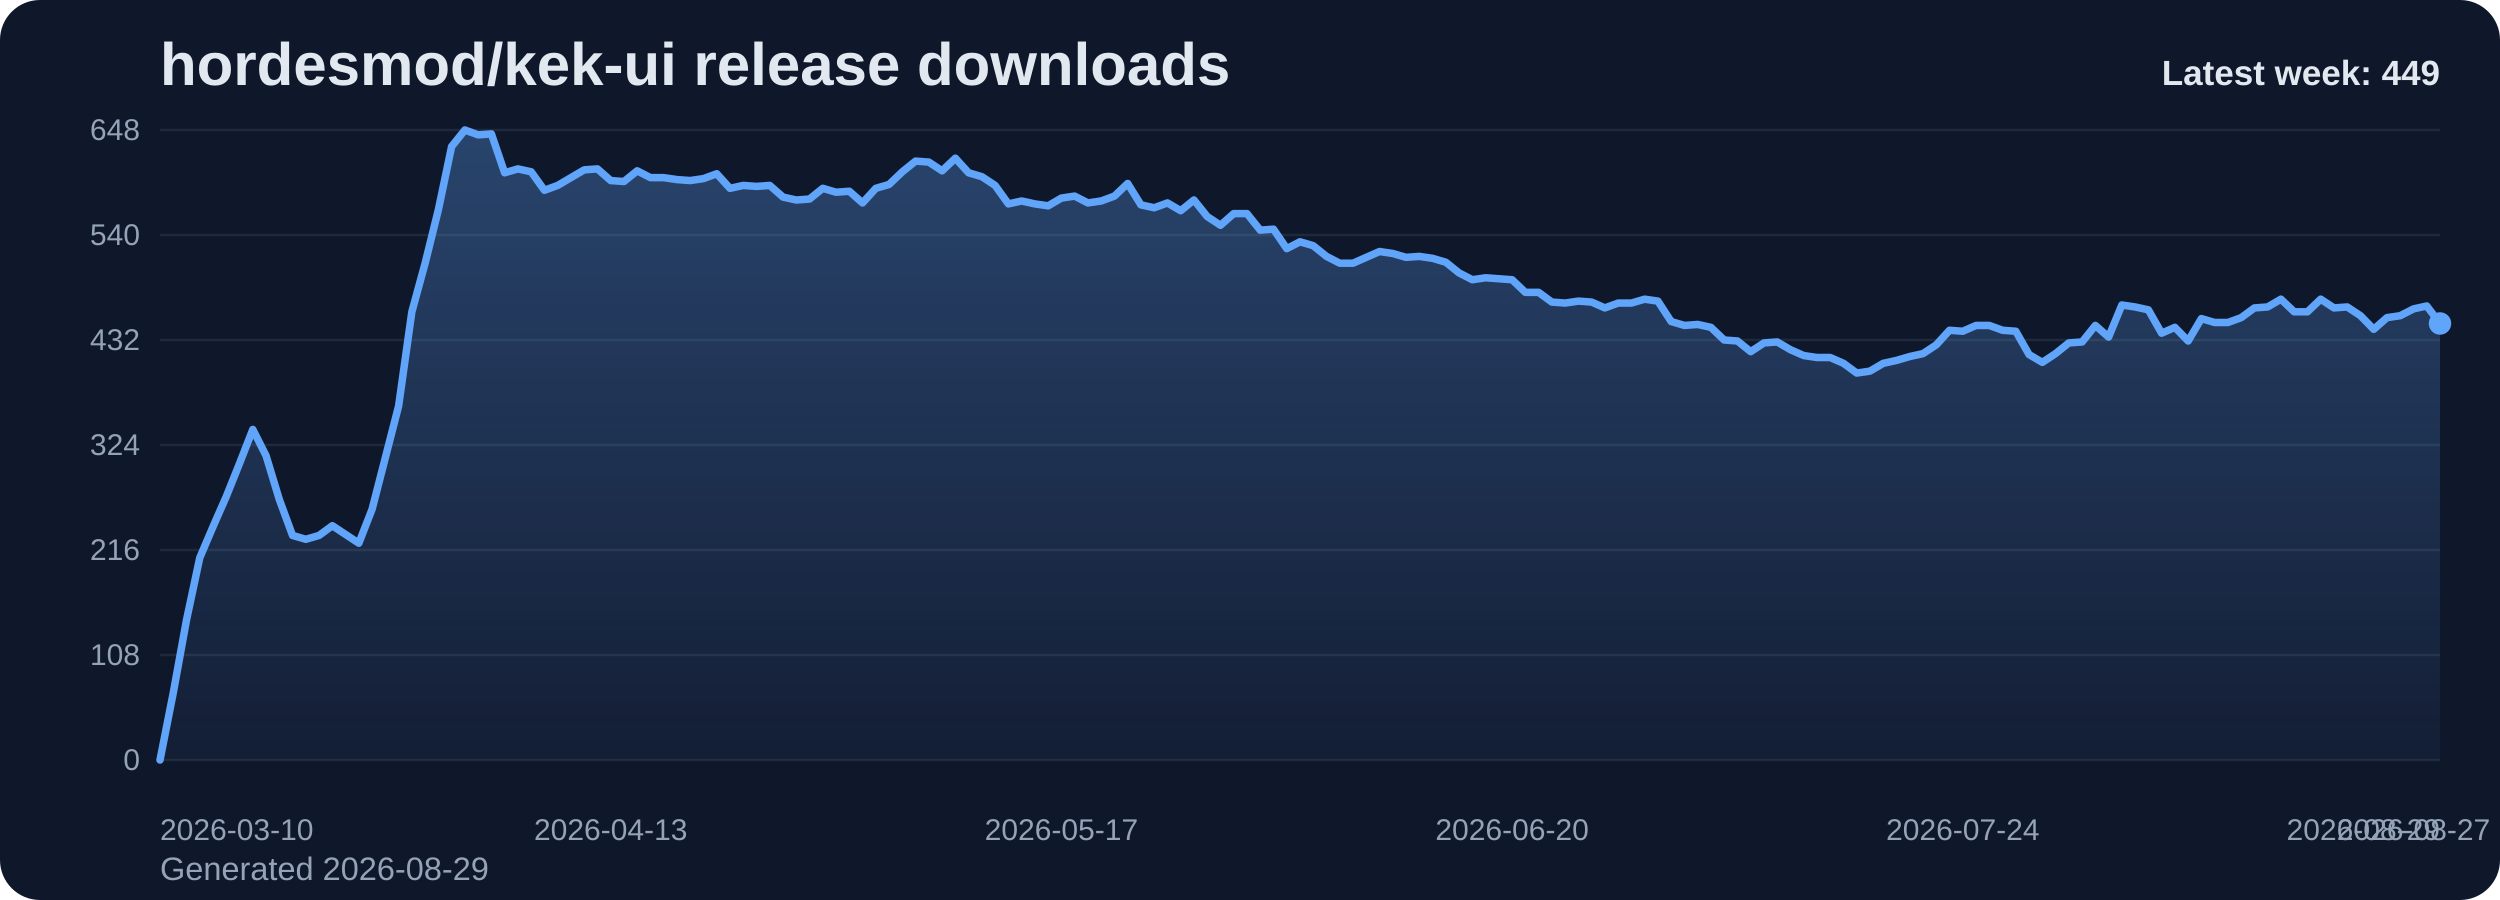
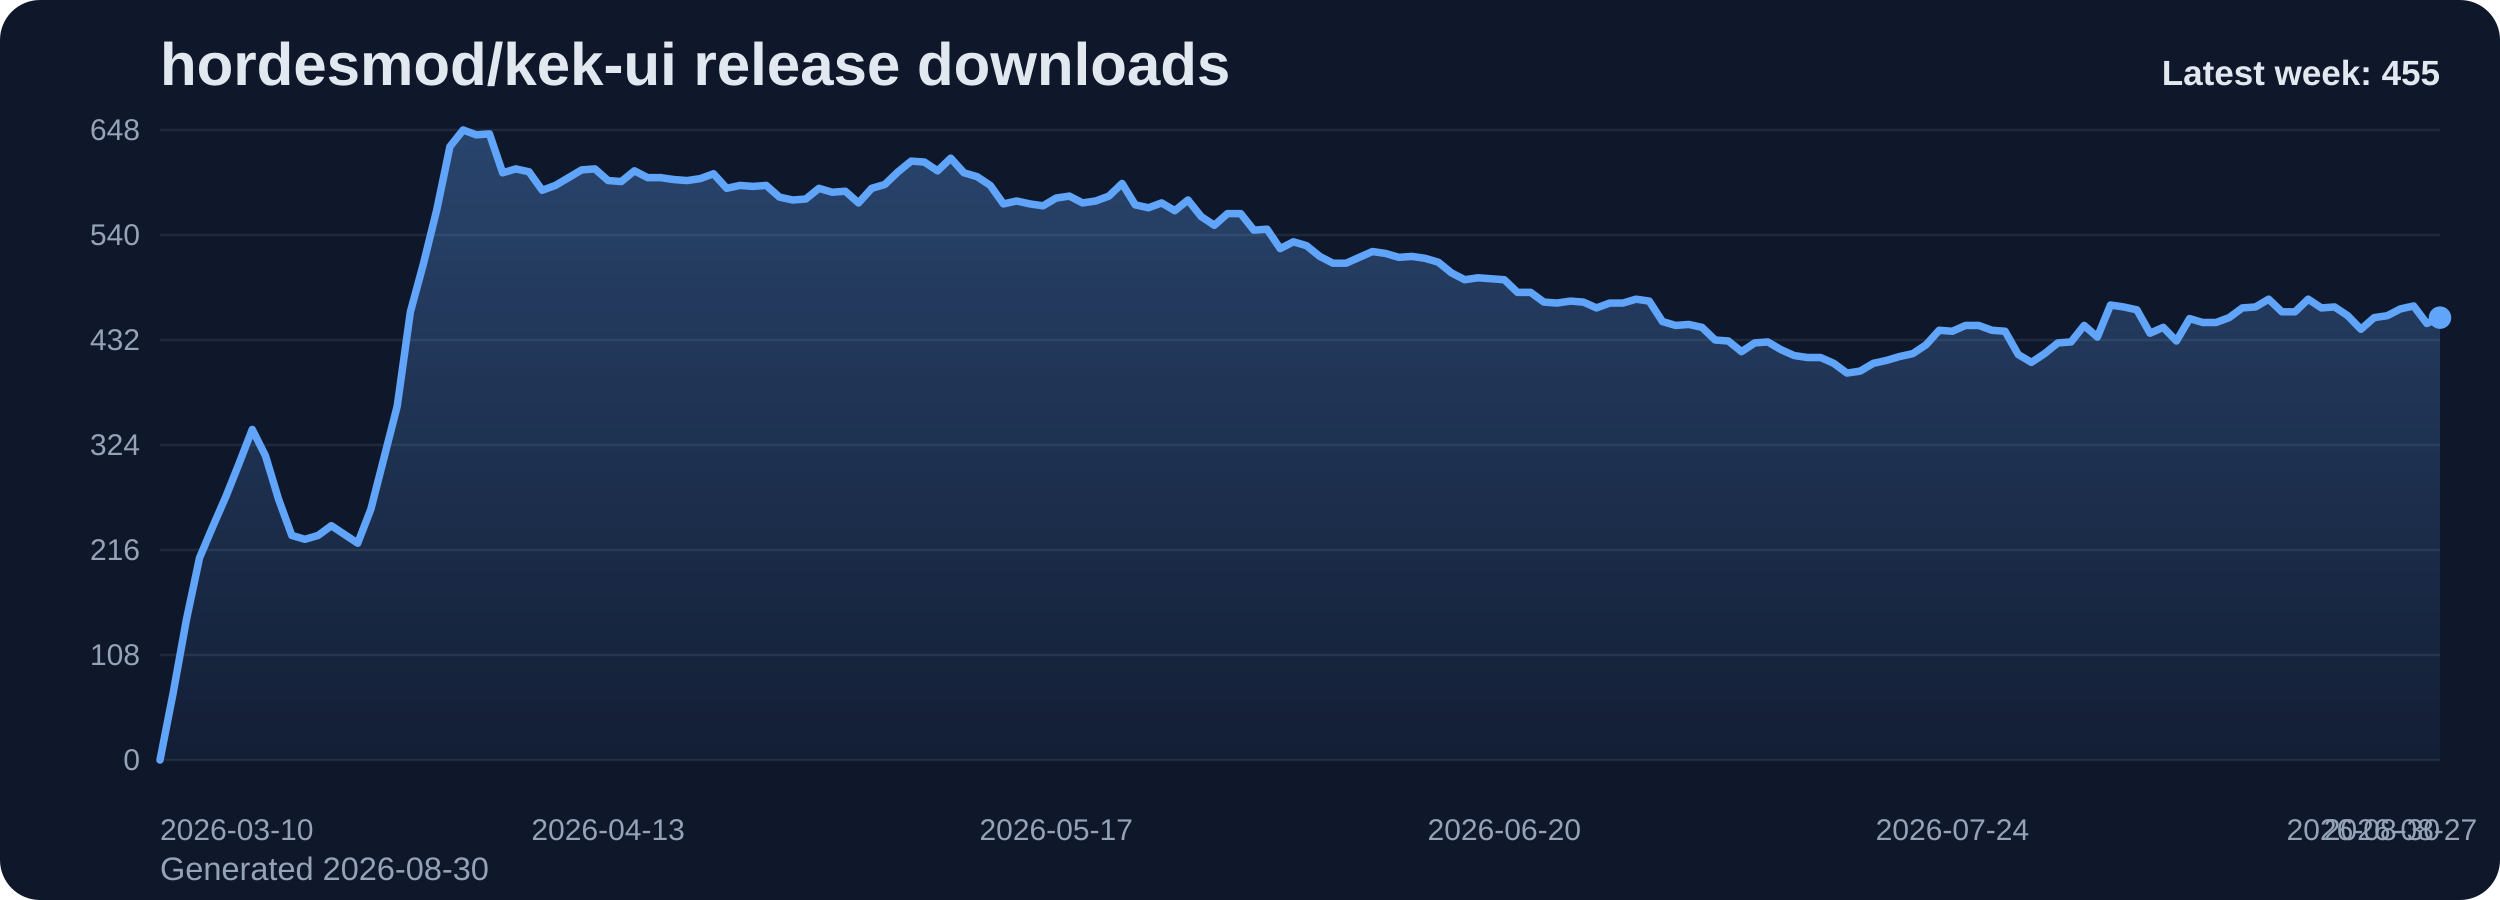
<svg xmlns="http://www.w3.org/2000/svg" viewBox="0 0 1000 360" role="img" aria-label="hordesmod/kek-ui release downloads chart">
  <defs>
    <linearGradient id="fill-weekly-slate" x1="0" y1="0" x2="0" y2="1">
      <stop offset="0%" stop-color="#60a5fa" stop-opacity="0.32" />
      <stop offset="100%" stop-color="#60a5fa" stop-opacity="0.05" />
    </linearGradient>
    <style>
      .bg { fill: #0f172a; }
      .title { font: 700 24px Arial, sans-serif; fill: #e2e8f0; }
      .sub { font: 400 13px Arial, sans-serif; fill: #94a3b8; }
      .grid { stroke: #1e293b; stroke-width: 1; }
      .axis { font: 400 12px Arial, sans-serif; fill: #94a3b8; }
      .line { fill: none; stroke: #60a5fa; stroke-width: 3; stroke-linecap: round; stroke-linejoin: round; }
      .dot { fill: #60a5fa; }
      .value { font: 600 11px Arial, sans-serif; fill: #cbd5e1; }
      .latest { font: 700 14px Arial, sans-serif; fill: #e2e8f0; }
    </style>
  </defs>
  <rect class="bg" x="0" y="0" width="1000" height="360" rx="16" />
  <text class="title" x="64" y="34">hordesmod/kek-ui release downloads</text>
-   <text class="sub" x="64" y="352">Generated 2026-08-29</text>
+   <text class="sub" x="64" y="352">Generated 2026-08-30</text>
  <line x1="64" y1="52.00" x2="976" y2="52.00" class="grid" />
  <text x="56" y="56.00" text-anchor="end" class="axis">648</text>
  <line x1="64" y1="94.00" x2="976" y2="94.00" class="grid" />
  <text x="56" y="98.00" text-anchor="end" class="axis">540</text>
  <line x1="64" y1="136.00" x2="976" y2="136.00" class="grid" />
  <text x="56" y="140.00" text-anchor="end" class="axis">432</text>
  <line x1="64" y1="178.00" x2="976" y2="178.00" class="grid" />
  <text x="56" y="182.00" text-anchor="end" class="axis">324</text>
  <line x1="64" y1="220.00" x2="976" y2="220.00" class="grid" />
  <text x="56" y="224.00" text-anchor="end" class="axis">216</text>
  <line x1="64" y1="262.00" x2="976" y2="262.00" class="grid" />
  <text x="56" y="266.00" text-anchor="end" class="axis">108</text>
  <line x1="64" y1="304.00" x2="976" y2="304.00" class="grid" />
  <text x="56" y="308.00" text-anchor="end" class="axis">0</text>
-   <path d="M 64.00 304 L 64.00 304.00 L 69.30 277.17 L 74.60 248.00 L 79.91 223.11 L 85.21 210.67 L 90.51 198.61 L 95.81 185.39 L 101.12 171.78 L 106.42 182.28 L 111.72 199.78 L 117.02 214.17 L 122.33 215.72 L 127.63 214.17 L 132.93 210.28 L 138.23 213.78 L 143.53 217.28 L 148.84 203.67 L 154.14 183.06 L 159.44 162.44 L 164.74 124.72 L 170.05 105.28 L 175.35 83.89 L 180.65 58.61 L 185.95 52.00 L 191.26 53.94 L 196.56 53.56 L 201.86 69.11 L 207.16 67.56 L 212.47 68.72 L 217.77 76.11 L 223.07 74.17 L 228.37 71.06 L 233.67 67.94 L 238.98 67.56 L 244.28 72.22 L 249.58 72.61 L 254.88 68.33 L 260.19 71.06 L 265.49 71.06 L 270.79 71.83 L 276.09 72.22 L 281.40 71.44 L 286.70 69.50 L 292.00 75.33 L 297.30 74.17 L 302.60 74.56 L 307.91 74.17 L 313.21 78.83 L 318.51 80.00 L 323.81 79.61 L 329.12 75.33 L 334.42 76.89 L 339.72 76.50 L 345.02 81.17 L 350.33 75.33 L 355.63 73.78 L 360.93 68.72 L 366.23 64.44 L 371.53 64.83 L 376.84 68.33 L 382.14 63.28 L 387.44 69.11 L 392.74 70.67 L 398.05 74.17 L 403.35 81.56 L 408.65 80.39 L 413.95 81.56 L 419.26 82.33 L 424.56 79.22 L 429.86 78.44 L 435.16 81.17 L 440.47 80.39 L 445.77 78.44 L 451.07 73.39 L 456.37 81.94 L 461.67 83.11 L 466.98 81.17 L 472.28 84.28 L 477.58 80.00 L 482.88 86.61 L 488.19 90.11 L 493.49 85.44 L 498.79 85.44 L 504.09 92.06 L 509.40 91.67 L 514.70 99.44 L 520.00 96.72 L 525.30 98.28 L 530.60 102.56 L 535.91 105.28 L 541.21 105.28 L 546.51 102.94 L 551.81 100.61 L 557.12 101.39 L 562.42 102.94 L 567.72 102.56 L 573.02 103.33 L 578.33 104.89 L 583.63 109.17 L 588.93 111.89 L 594.23 111.11 L 599.53 111.50 L 604.84 111.89 L 610.14 116.94 L 615.44 116.94 L 620.74 120.83 L 626.05 121.22 L 631.35 120.44 L 636.65 120.83 L 641.95 123.17 L 647.26 121.22 L 652.56 121.22 L 657.86 119.67 L 663.16 120.44 L 668.47 128.61 L 673.77 130.17 L 679.07 129.78 L 684.37 130.94 L 689.67 136.00 L 694.98 136.39 L 700.28 140.67 L 705.58 137.17 L 710.88 136.78 L 716.19 139.89 L 721.49 142.22 L 726.79 143.00 L 732.09 143.00 L 737.40 145.33 L 742.70 149.22 L 748.00 148.44 L 753.30 145.33 L 758.60 144.17 L 763.91 142.61 L 769.21 141.44 L 774.51 137.94 L 779.81 132.11 L 785.12 132.50 L 790.42 130.17 L 795.72 130.17 L 801.02 132.11 L 806.33 132.50 L 811.63 141.83 L 816.93 144.94 L 822.23 141.44 L 827.53 137.17 L 832.84 136.78 L 838.14 130.17 L 843.44 134.83 L 848.74 122.00 L 854.05 122.78 L 859.35 123.94 L 864.65 133.28 L 869.95 130.94 L 875.26 136.39 L 880.56 127.44 L 885.86 129.00 L 891.16 129.00 L 896.47 127.06 L 901.77 123.17 L 907.07 122.78 L 912.37 119.67 L 917.67 124.72 L 922.98 124.72 L 928.28 119.67 L 933.58 123.17 L 938.88 122.78 L 944.19 126.28 L 949.49 131.72 L 954.79 127.06 L 960.09 126.28 L 965.40 123.56 L 970.70 122.39 L 976.00 129.39 L 976.00 304 Z" fill="url(#fill-weekly-slate)" />
-   <polyline class="line" points="64.00,304.00 69.30,277.17 74.60,248.00 79.91,223.11 85.21,210.67 90.51,198.61 95.81,185.39 101.12,171.78 106.42,182.28 111.72,199.78 117.02,214.17 122.33,215.72 127.63,214.17 132.93,210.28 138.23,213.78 143.53,217.28 148.84,203.67 154.14,183.06 159.44,162.44 164.74,124.72 170.05,105.28 175.35,83.89 180.65,58.61 185.95,52.00 191.26,53.94 196.56,53.56 201.86,69.11 207.16,67.56 212.47,68.72 217.77,76.11 223.07,74.17 228.37,71.06 233.67,67.94 238.98,67.56 244.28,72.22 249.58,72.61 254.88,68.33 260.19,71.06 265.49,71.06 270.79,71.83 276.09,72.22 281.40,71.44 286.70,69.50 292.00,75.33 297.30,74.17 302.60,74.56 307.91,74.17 313.21,78.83 318.51,80.00 323.81,79.61 329.12,75.33 334.42,76.89 339.72,76.50 345.02,81.17 350.33,75.33 355.63,73.78 360.93,68.72 366.23,64.44 371.53,64.83 376.84,68.33 382.14,63.28 387.44,69.11 392.74,70.67 398.05,74.17 403.35,81.56 408.65,80.39 413.95,81.56 419.26,82.33 424.56,79.22 429.86,78.44 435.16,81.17 440.47,80.39 445.77,78.44 451.07,73.39 456.37,81.94 461.67,83.11 466.98,81.17 472.28,84.28 477.58,80.00 482.88,86.61 488.19,90.11 493.49,85.44 498.79,85.44 504.09,92.06 509.40,91.67 514.70,99.44 520.00,96.72 525.30,98.28 530.60,102.56 535.91,105.28 541.21,105.28 546.51,102.94 551.81,100.61 557.12,101.39 562.42,102.94 567.72,102.56 573.02,103.33 578.33,104.89 583.63,109.17 588.93,111.89 594.23,111.11 599.53,111.50 604.84,111.89 610.14,116.94 615.44,116.94 620.74,120.83 626.05,121.22 631.35,120.44 636.65,120.83 641.95,123.17 647.26,121.22 652.56,121.22 657.86,119.67 663.16,120.44 668.47,128.61 673.77,130.17 679.07,129.78 684.37,130.94 689.67,136.00 694.98,136.39 700.28,140.67 705.58,137.17 710.88,136.78 716.19,139.89 721.49,142.22 726.79,143.00 732.09,143.00 737.40,145.33 742.70,149.22 748.00,148.44 753.30,145.33 758.60,144.17 763.91,142.61 769.21,141.44 774.51,137.94 779.81,132.11 785.12,132.50 790.42,130.17 795.72,130.17 801.02,132.11 806.33,132.50 811.63,141.83 816.93,144.94 822.23,141.44 827.53,137.17 832.84,136.78 838.14,130.17 843.44,134.83 848.74,122.00 854.05,122.78 859.35,123.94 864.65,133.28 869.95,130.94 875.26,136.39 880.56,127.44 885.86,129.00 891.16,129.00 896.47,127.06 901.77,123.17 907.07,122.78 912.37,119.67 917.67,124.72 922.98,124.72 928.28,119.67 933.58,123.17 938.88,122.78 944.19,126.28 949.49,131.72 954.79,127.06 960.09,126.28 965.40,123.56 970.70,122.39 976.00,129.39" />
-   <circle class="dot" cx="976.00" cy="129.39" r="4.5" />
+   <path d="M 64.00 304 L 64.00 304.00 L 69.27 277.17 L 74.54 248.00 L 79.82 223.11 L 85.09 210.67 L 90.36 198.61 L 95.63 185.39 L 100.90 171.78 L 106.17 182.28 L 111.45 199.78 L 116.72 214.17 L 121.99 215.72 L 127.26 214.17 L 132.53 210.28 L 137.80 213.78 L 143.08 217.28 L 148.35 203.67 L 153.62 183.06 L 158.89 162.44 L 164.16 124.72 L 169.43 105.28 L 174.71 83.89 L 179.98 58.61 L 185.25 52.00 L 190.52 53.94 L 195.79 53.56 L 201.06 69.11 L 206.34 67.56 L 211.61 68.72 L 216.88 76.11 L 222.15 74.17 L 227.42 71.06 L 232.69 67.94 L 237.97 67.56 L 243.24 72.22 L 248.51 72.61 L 253.78 68.33 L 259.05 71.06 L 264.32 71.06 L 269.60 71.83 L 274.87 72.22 L 280.14 71.44 L 285.41 69.50 L 290.68 75.33 L 295.95 74.17 L 301.23 74.56 L 306.50 74.17 L 311.77 78.83 L 317.04 80.00 L 322.31 79.61 L 327.58 75.33 L 332.86 76.89 L 338.13 76.50 L 343.40 81.17 L 348.67 75.33 L 353.94 73.78 L 359.21 68.72 L 364.49 64.44 L 369.76 64.83 L 375.03 68.33 L 380.30 63.28 L 385.57 69.11 L 390.84 70.67 L 396.12 74.17 L 401.39 81.56 L 406.66 80.39 L 411.93 81.56 L 417.20 82.33 L 422.47 79.22 L 427.75 78.44 L 433.02 81.17 L 438.29 80.39 L 443.56 78.44 L 448.83 73.39 L 454.10 81.94 L 459.38 83.11 L 464.65 81.17 L 469.92 84.28 L 475.19 80.00 L 480.46 86.61 L 485.73 90.11 L 491.01 85.44 L 496.28 85.44 L 501.55 92.06 L 506.82 91.67 L 512.09 99.44 L 517.36 96.72 L 522.64 98.28 L 527.91 102.56 L 533.18 105.28 L 538.45 105.28 L 543.72 102.94 L 548.99 100.61 L 554.27 101.39 L 559.54 102.94 L 564.81 102.56 L 570.08 103.33 L 575.35 104.89 L 580.62 109.17 L 585.90 111.89 L 591.17 111.11 L 596.44 111.50 L 601.71 111.89 L 606.98 116.94 L 612.25 116.94 L 617.53 120.83 L 622.80 121.22 L 628.07 120.44 L 633.34 120.83 L 638.61 123.17 L 643.88 121.22 L 649.16 121.22 L 654.43 119.67 L 659.70 120.44 L 664.97 128.61 L 670.24 130.17 L 675.51 129.78 L 680.79 130.94 L 686.06 136.00 L 691.33 136.39 L 696.60 140.67 L 701.87 137.17 L 707.14 136.78 L 712.42 139.89 L 717.69 142.22 L 722.96 143.00 L 728.23 143.00 L 733.50 145.33 L 738.77 149.22 L 744.05 148.44 L 749.32 145.33 L 754.59 144.17 L 759.86 142.61 L 765.13 141.44 L 770.40 137.94 L 775.68 132.11 L 780.95 132.50 L 786.22 130.17 L 791.49 130.17 L 796.76 132.11 L 802.03 132.50 L 807.31 141.83 L 812.58 144.94 L 817.85 141.44 L 823.12 137.17 L 828.39 136.78 L 833.66 130.17 L 838.94 134.83 L 844.21 122.00 L 849.48 122.78 L 854.75 123.94 L 860.02 133.28 L 865.29 130.94 L 870.57 136.39 L 875.84 127.44 L 881.11 129.00 L 886.38 129.00 L 891.65 127.06 L 896.92 123.17 L 902.20 122.78 L 907.47 119.67 L 912.74 124.72 L 918.01 124.72 L 923.28 119.67 L 928.55 123.17 L 933.83 122.78 L 939.10 126.28 L 944.37 131.72 L 949.64 127.06 L 954.91 126.28 L 960.18 123.56 L 965.46 122.39 L 970.73 129.39 L 976.00 127.06 L 976.00 304 Z" fill="url(#fill-weekly-slate)" />
+   <polyline class="line" points="64.00,304.00 69.27,277.17 74.54,248.00 79.82,223.11 85.09,210.67 90.36,198.61 95.63,185.39 100.90,171.78 106.17,182.28 111.45,199.78 116.72,214.17 121.99,215.72 127.26,214.17 132.53,210.28 137.80,213.78 143.08,217.28 148.35,203.67 153.62,183.06 158.89,162.44 164.16,124.72 169.43,105.28 174.71,83.89 179.98,58.61 185.25,52.00 190.52,53.94 195.79,53.56 201.06,69.11 206.34,67.56 211.61,68.72 216.88,76.11 222.15,74.17 227.42,71.06 232.69,67.94 237.97,67.56 243.24,72.22 248.51,72.61 253.78,68.33 259.05,71.06 264.32,71.06 269.60,71.83 274.87,72.22 280.14,71.44 285.41,69.50 290.68,75.33 295.95,74.17 301.23,74.56 306.50,74.17 311.77,78.83 317.04,80.00 322.31,79.61 327.58,75.33 332.86,76.89 338.13,76.50 343.40,81.17 348.67,75.33 353.94,73.78 359.21,68.72 364.49,64.44 369.76,64.83 375.03,68.33 380.30,63.28 385.57,69.11 390.84,70.67 396.12,74.17 401.39,81.56 406.66,80.39 411.93,81.56 417.20,82.33 422.47,79.22 427.75,78.44 433.02,81.17 438.29,80.39 443.56,78.44 448.83,73.39 454.10,81.94 459.38,83.11 464.65,81.17 469.92,84.28 475.19,80.00 480.46,86.61 485.73,90.11 491.01,85.44 496.28,85.44 501.55,92.06 506.82,91.67 512.09,99.44 517.36,96.72 522.64,98.28 527.91,102.56 533.18,105.28 538.45,105.28 543.72,102.94 548.99,100.61 554.27,101.39 559.54,102.94 564.81,102.56 570.08,103.33 575.35,104.89 580.62,109.17 585.90,111.89 591.17,111.11 596.44,111.50 601.71,111.89 606.98,116.94 612.25,116.94 617.53,120.83 622.80,121.22 628.07,120.44 633.34,120.83 638.61,123.17 643.88,121.22 649.16,121.22 654.43,119.67 659.70,120.44 664.97,128.61 670.24,130.17 675.51,129.78 680.79,130.94 686.06,136.00 691.33,136.39 696.60,140.67 701.87,137.17 707.14,136.78 712.42,139.89 717.69,142.22 722.96,143.00 728.23,143.00 733.50,145.33 738.77,149.22 744.05,148.44 749.32,145.33 754.59,144.17 759.86,142.61 765.13,141.44 770.40,137.94 775.68,132.11 780.95,132.50 786.22,130.17 791.49,130.17 796.76,132.11 802.03,132.50 807.31,141.83 812.58,144.94 817.85,141.44 823.12,137.17 828.39,136.78 833.66,130.17 838.94,134.83 844.21,122.00 849.48,122.78 854.75,123.94 860.02,133.28 865.29,130.94 870.57,136.39 875.84,127.44 881.11,129.00 886.38,129.00 891.65,127.06 896.92,123.17 902.20,122.78 907.47,119.67 912.74,124.72 918.01,124.72 923.28,119.67 928.55,123.17 933.83,122.78 939.10,126.28 944.37,131.72 949.64,127.06 954.91,126.28 960.18,123.56 965.46,122.39 970.73,129.39 976.00,127.06" />
+   <circle class="dot" cx="976.00" cy="127.06" r="4.5" />
  <text class="axis" x="64.00" y="336" text-anchor="start">2026-03-10</text>
-   <text class="axis" x="244.28" y="336" text-anchor="middle">2026-04-13</text>
-   <text class="axis" x="424.56" y="336" text-anchor="middle">2026-05-17</text>
-   <text class="axis" x="604.84" y="336" text-anchor="middle">2026-06-20</text>
-   <text class="axis" x="785.12" y="336" text-anchor="middle">2026-07-24</text>
-   <text class="axis" x="965.40" y="336" text-anchor="middle">2026-08-27</text>
-   <text class="axis" x="976.00" y="336" text-anchor="end">2026-08-29</text>
-   <text class="latest" x="976" y="34" text-anchor="end">Latest week: 449</text>
+   <text class="axis" x="243.24" y="336" text-anchor="middle">2026-04-13</text>
+   <text class="axis" x="422.47" y="336" text-anchor="middle">2026-05-17</text>
+   <text class="axis" x="601.71" y="336" text-anchor="middle">2026-06-20</text>
+   <text class="axis" x="780.95" y="336" text-anchor="middle">2026-07-24</text>
+   <text class="axis" x="960.18" y="336" text-anchor="middle">2026-08-27</text>
+   <text class="axis" x="976.00" y="336" text-anchor="end">2026-08-30</text>
+   <text class="latest" x="976" y="34" text-anchor="end">Latest week: 455</text>
</svg>
